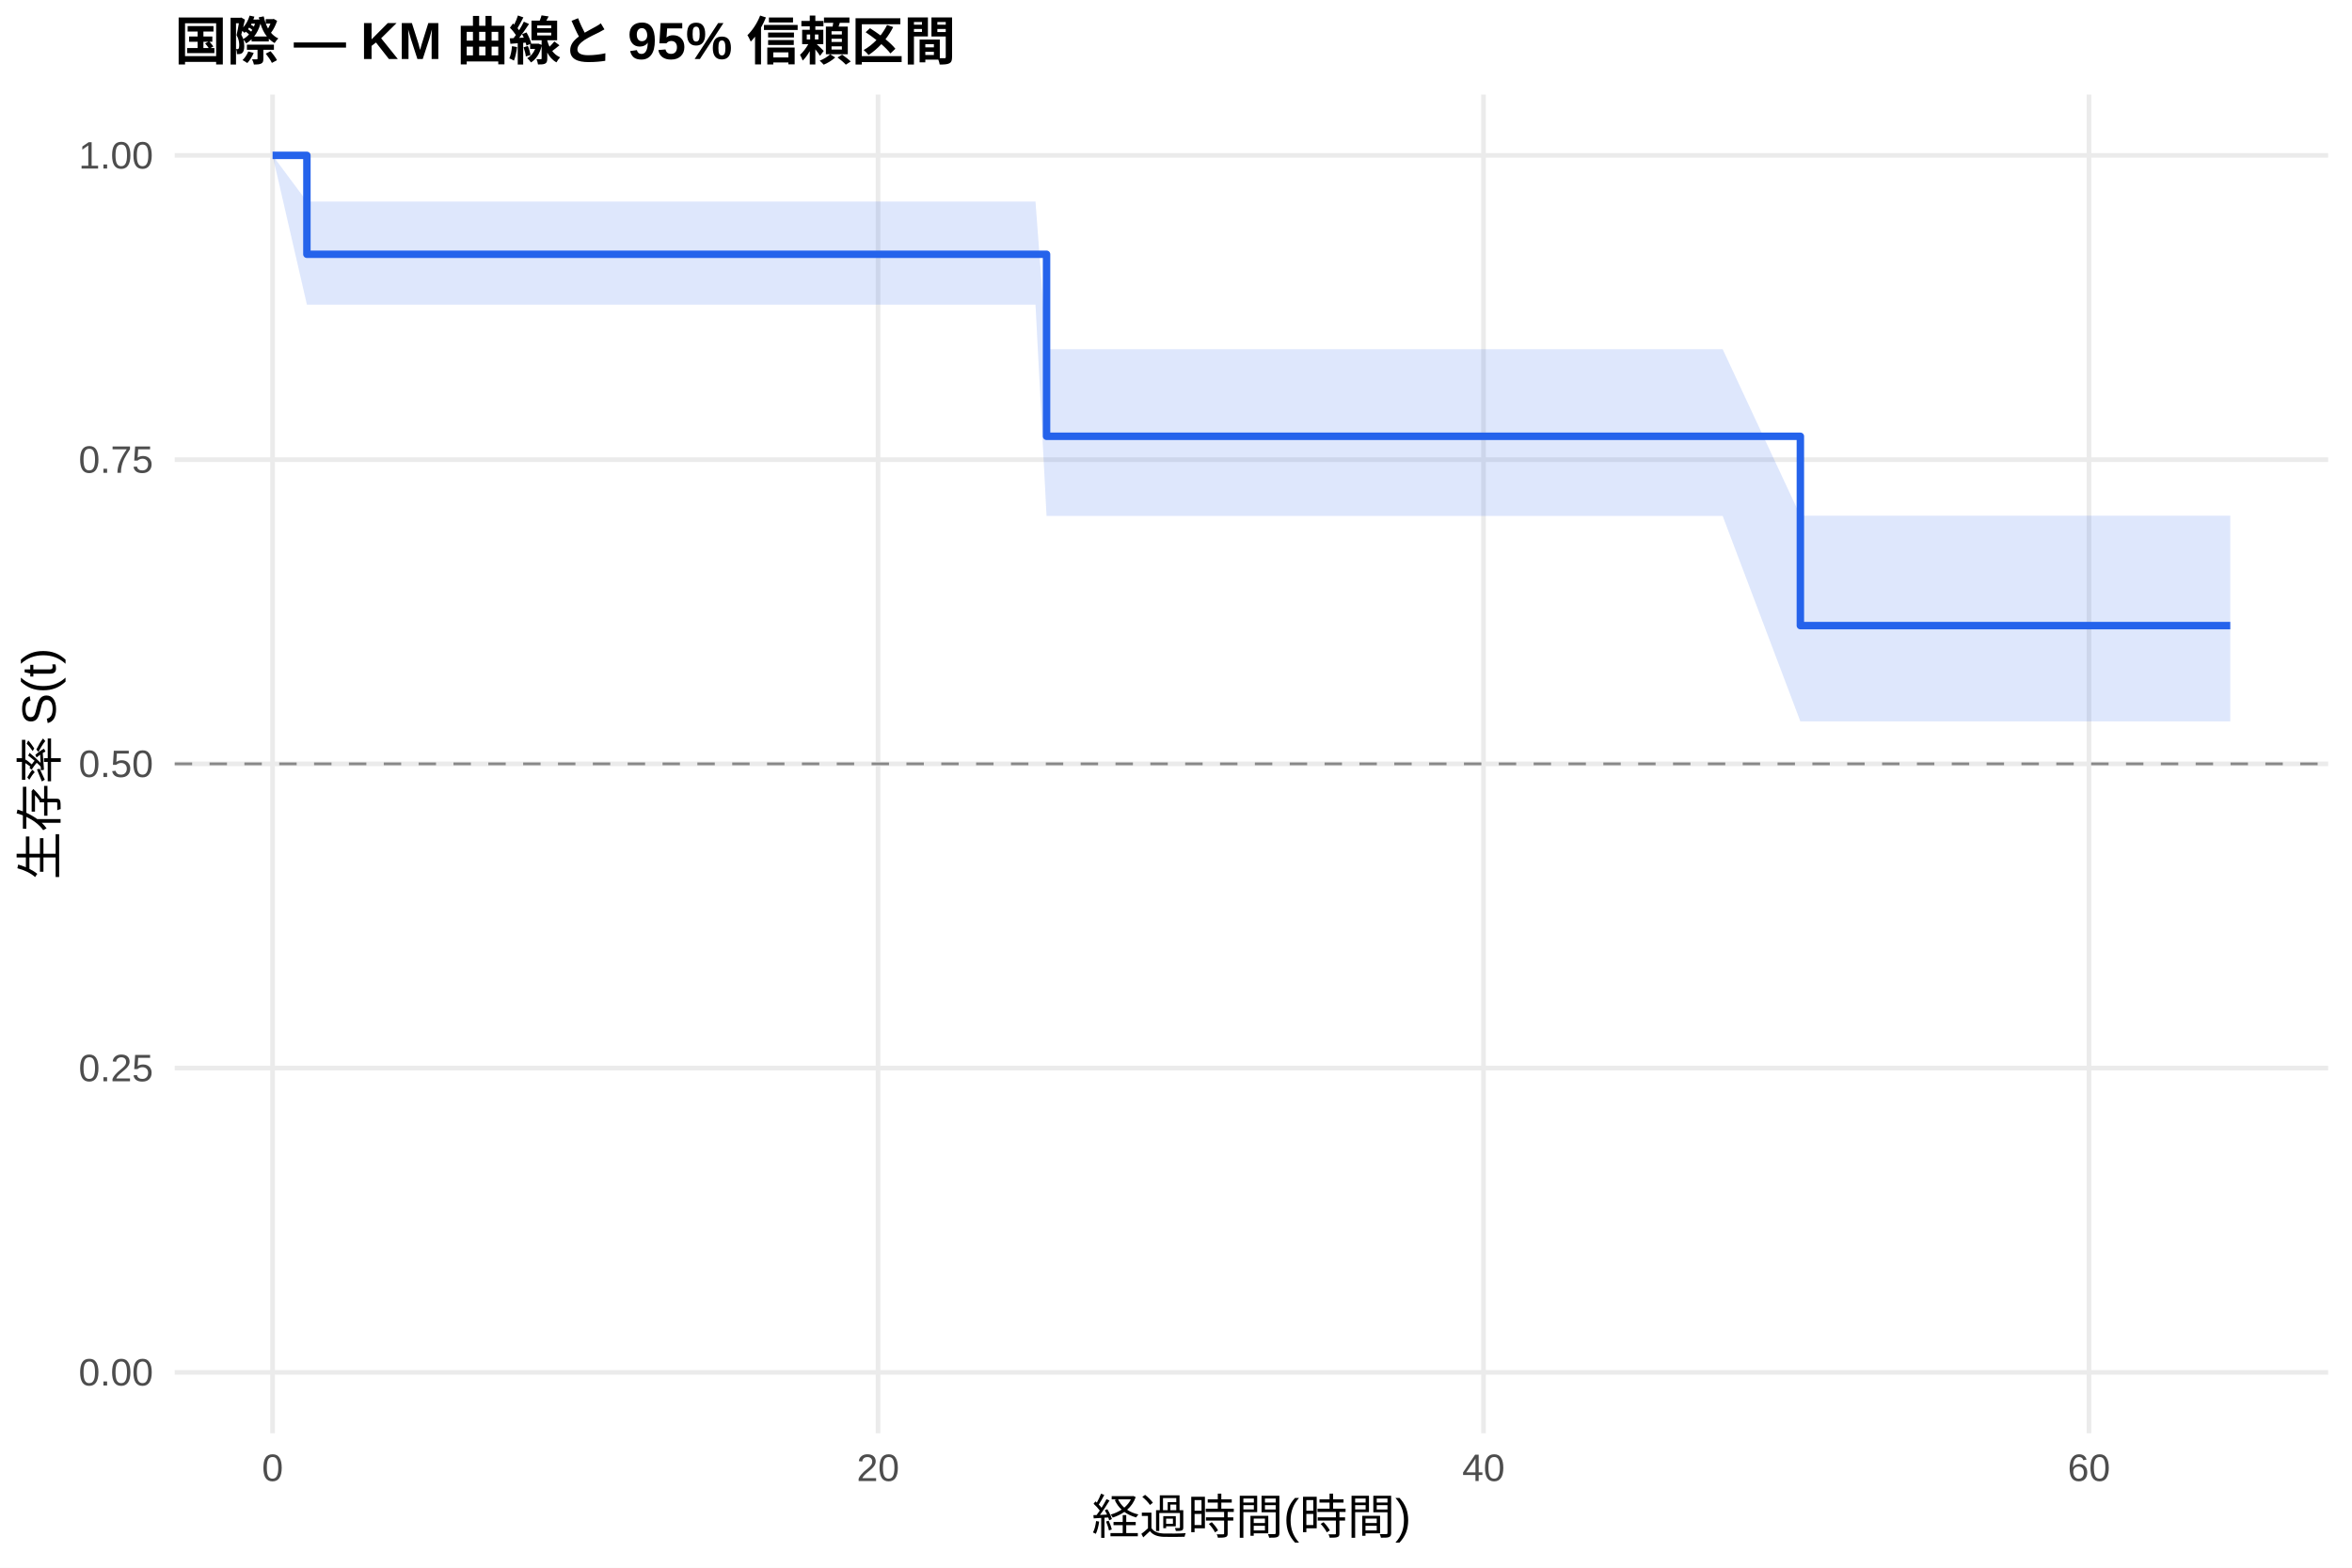
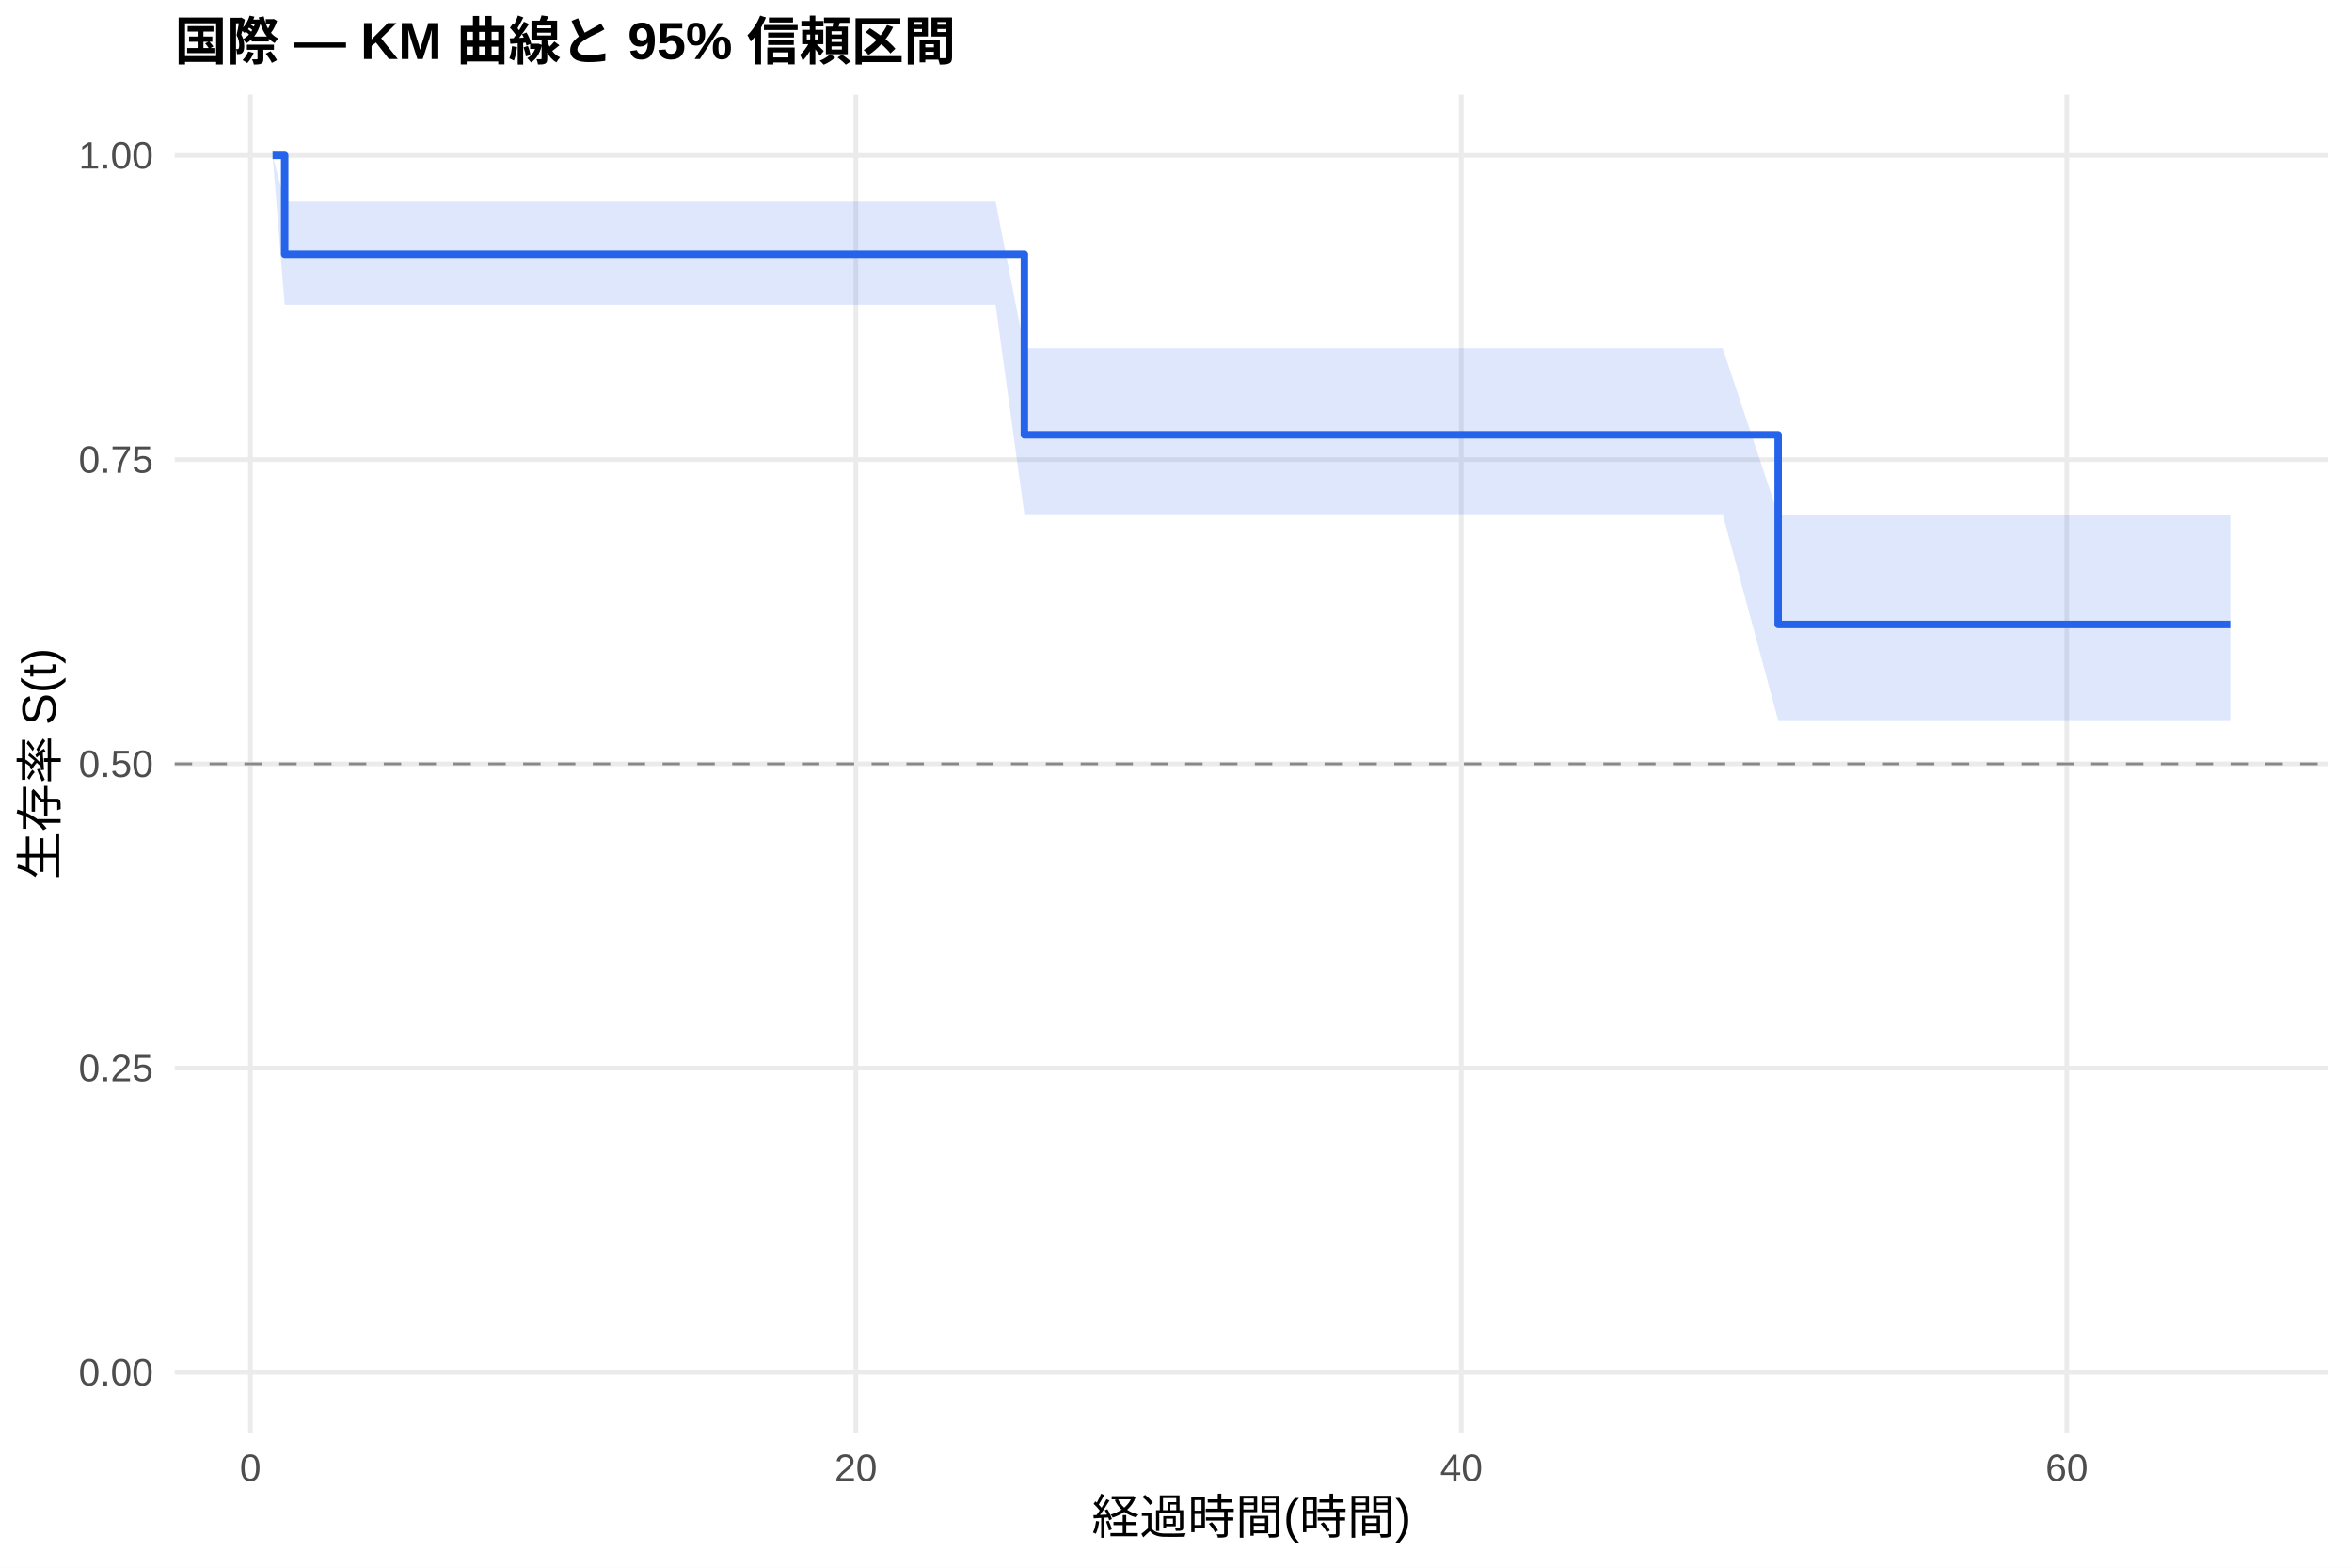
<svg xmlns="http://www.w3.org/2000/svg" width="540.00pt" height="360.00pt" viewBox="0 0 540.00 360.00">
  <g class="svglite">
    <defs>
      <style type="text/css">
    .svglite line, .svglite polyline, .svglite polygon, .svglite path, .svglite rect, .svglite circle {
      fill: none;
      stroke: #000000;
      stroke-linecap: round;
      stroke-linejoin: round;
      stroke-miterlimit: 10.00;
    }
    .svglite text {
      white-space: pre;
    }
    .svglite g.glyphgroup path {
      fill: inherit;
      stroke: none;
    }
  </style>
    </defs>
    <rect width="100%" height="100%" style="stroke: none; fill: #FFFFFF;" />
    <defs>
      <clipPath id="cpMC4wMHw1NDAuMDB8MC4wMHwzNjAuMDA=">
        <rect x="0.00" y="0.00" width="540.00" height="360.00" />
      </clipPath>
    </defs>
    <g clip-path="url(#cpMC4wMHw1NDAuMDB8MC4wMHwzNjAuMDA=)">
      <rect x="0" y="0.00" width="540.00" height="360.00" style="stroke-width: 1.07; stroke: none; fill: #FFFFFF;" />
    </g>
    <defs>
      <clipPath id="cpNDAuMTF8NTM0LjUyfDIxLjcxfDMyOS4xMg==">
        <rect x="40.11" y="21.71" width="494.41" height="307.41" />
      </clipPath>
    </defs>
    <g clip-path="url(#cpNDAuMTF8NTM0LjUyfDIxLjcxfDMyOS4xMg==)">
      <polyline points="40.11,315.14 534.52,315.14 " style="stroke-width: 1.07; stroke: #EBEBEB; stroke-linecap: butt;" />
      <polyline points="40.11,245.28 534.52,245.28 " style="stroke-width: 1.07; stroke: #EBEBEB; stroke-linecap: butt;" />
      <polyline points="40.11,175.41 534.52,175.41 " style="stroke-width: 1.07; stroke: #EBEBEB; stroke-linecap: butt;" />
      <polyline points="40.11,105.55 534.52,105.55 " style="stroke-width: 1.07; stroke: #EBEBEB; stroke-linecap: butt;" />
      <polyline points="40.11,35.68 534.52,35.68 " style="stroke-width: 1.07; stroke: #EBEBEB; stroke-linecap: butt;" />
-       <polyline points="62.58,329.12 62.58,21.71 " style="stroke-width: 1.07; stroke: #EBEBEB; stroke-linecap: butt;" />
-       <polyline points="201.59,329.12 201.59,21.71 " style="stroke-width: 1.07; stroke: #EBEBEB; stroke-linecap: butt;" />
-       <polyline points="340.60,329.12 340.60,21.71 " style="stroke-width: 1.07; stroke: #EBEBEB; stroke-linecap: butt;" />
-       <polyline points="479.61,329.12 479.61,21.71 " style="stroke-width: 1.07; stroke: #EBEBEB; stroke-linecap: butt;" />
-       <polygon points="62.58,35.68 70.46,46.28 77.76,46.28 89.34,46.28 98.49,46.28 120.39,46.28 127.57,46.28 180.74,46.28 186.42,46.28 196.84,46.28 203.33,46.28 228.58,46.28 237.74,46.28 240.28,80.19 243.99,80.19 286.97,80.19 293.92,80.19 300.75,80.19 334.81,80.19 347.32,80.19 353.23,80.19 363.54,80.19 376.40,80.19 382.77,80.19 389.72,80.19 395.51,80.19 413.35,118.42 416.94,118.42 431.89,118.42 454.13,118.42 488.76,118.42 494.56,118.42 512.05,118.42 512.05,165.66 494.56,165.66 488.76,165.66 454.13,165.66 431.89,165.66 416.94,165.66 413.35,165.66 395.51,118.48 389.72,118.48 382.77,118.48 376.40,118.48 363.54,118.48 353.23,118.48 347.32,118.48 334.81,118.48 300.75,118.48 293.92,118.48 286.97,118.48 243.99,118.48 240.28,118.48 237.74,69.95 228.58,69.95 203.33,69.95 196.84,69.95 186.42,69.95 180.74,69.95 127.57,69.95 120.39,69.95 98.49,69.95 89.34,69.95 77.76,69.95 70.46,69.95 62.58,35.68 " style="stroke-width: 0.00; stroke: none; stroke-linecap: butt; fill: #2563EB; fill-opacity: 0.15;" />
-       <polyline points="62.58,35.68 70.46,46.28 77.76,46.28 89.34,46.28 98.49,46.28 120.39,46.28 127.57,46.28 180.74,46.28 186.42,46.28 196.84,46.28 203.33,46.28 228.58,46.28 237.74,46.28 240.28,80.19 243.99,80.19 286.97,80.19 293.92,80.19 300.75,80.19 334.81,80.19 347.32,80.19 353.23,80.19 363.54,80.19 376.40,80.19 382.77,80.19 389.72,80.19 395.51,80.19 413.35,118.42 416.94,118.42 431.89,118.42 454.13,118.42 488.76,118.42 494.56,118.42 512.05,118.42 " style="stroke-width: 1.07; stroke: none; stroke-linecap: butt;" />
-       <polyline points="512.05,165.66 494.56,165.66 488.76,165.66 454.13,165.66 431.89,165.66 416.94,165.66 413.35,165.66 395.51,118.48 389.72,118.48 382.77,118.48 376.40,118.48 363.54,118.48 353.23,118.48 347.32,118.48 334.81,118.48 300.75,118.48 293.92,118.48 286.97,118.48 243.99,118.48 240.28,118.48 237.74,69.95 228.58,69.95 203.33,69.95 196.84,69.95 186.42,69.95 180.74,69.95 127.57,69.95 120.39,69.95 98.49,69.95 89.34,69.95 77.76,69.95 70.46,69.95 62.58,35.68 " style="stroke-width: 1.07; stroke: none; stroke-linecap: butt;" />
-       <polyline points="62.58,35.68 70.46,35.68 70.46,58.39 77.76,58.39 77.76,58.39 89.34,58.39 89.34,58.39 98.49,58.39 98.49,58.39 120.39,58.39 120.39,58.39 127.57,58.39 127.57,58.39 180.74,58.39 180.74,58.39 186.42,58.39 186.42,58.39 196.84,58.39 196.84,58.39 203.33,58.39 203.33,58.39 228.58,58.39 228.58,58.39 237.74,58.39 237.74,58.39 240.28,58.39 240.28,100.19 243.99,100.19 243.99,100.19 286.97,100.19 286.97,100.19 293.92,100.19 293.92,100.19 300.75,100.19 300.75,100.19 334.81,100.19 334.81,100.19 347.32,100.19 347.32,100.19 353.23,100.19 353.23,100.19 363.54,100.19 363.54,100.19 376.40,100.19 376.40,100.19 382.77,100.19 382.77,100.19 389.72,100.19 389.72,100.19 395.51,100.19 395.51,100.19 413.35,100.19 413.35,143.66 416.94,143.66 416.94,143.66 431.89,143.66 431.89,143.66 454.13,143.66 454.13,143.66 488.76,143.66 488.76,143.66 494.56,143.66 494.56,143.66 512.05,143.66 512.05,143.66 " style="stroke-width: 1.71; stroke: #2563EB; stroke-linecap: butt;" />
+       <polyline points="57.49,329.12 57.49,21.71 " style="stroke-width: 1.07; stroke: #EBEBEB; stroke-linecap: butt;" />
+       <polyline points="196.50,329.12 196.50,21.71 " style="stroke-width: 1.07; stroke: #EBEBEB; stroke-linecap: butt;" />
+       <polyline points="335.51,329.12 335.51,21.71 " style="stroke-width: 1.07; stroke: #EBEBEB; stroke-linecap: butt;" />
+       <polyline points="474.51,329.12 474.51,21.71 " style="stroke-width: 1.07; stroke: #EBEBEB; stroke-linecap: butt;" />
+       <polygon points="62.58,35.68 65.36,46.28 77.76,46.28 89.34,46.28 98.49,46.28 120.39,46.28 127.57,46.28 180.74,46.28 186.42,46.28 196.84,46.28 203.33,46.28 228.58,46.28 235.19,79.96 237.74,79.96 243.99,79.96 286.97,79.96 293.92,79.96 300.75,79.96 334.81,79.96 347.32,79.96 353.23,79.96 363.54,79.96 376.40,79.96 382.77,79.96 389.72,79.96 395.51,79.96 408.25,118.19 416.94,118.19 431.89,118.19 454.13,118.19 488.76,118.19 494.56,118.19 512.05,118.19 512.05,165.39 494.56,165.39 488.76,165.39 454.13,165.39 431.89,165.39 416.94,165.39 408.25,165.39 395.51,118.08 389.72,118.08 382.77,118.08 376.40,118.08 363.54,118.08 353.23,118.08 347.32,118.08 334.81,118.08 300.75,118.08 293.92,118.08 286.97,118.08 243.99,118.08 237.74,118.08 235.19,118.08 228.58,69.95 203.33,69.95 196.84,69.95 186.42,69.95 180.74,69.95 127.57,69.95 120.39,69.95 98.49,69.95 89.34,69.95 77.76,69.95 65.36,69.95 62.58,35.68 " style="stroke-width: 0.00; stroke: none; stroke-linecap: butt; fill: #2563EB; fill-opacity: 0.15;" />
+       <polyline points="62.58,35.68 65.36,46.28 77.76,46.28 89.34,46.28 98.49,46.28 120.39,46.28 127.57,46.28 180.74,46.28 186.42,46.28 196.84,46.28 203.33,46.28 228.58,46.28 235.19,79.96 237.74,79.96 243.99,79.96 286.97,79.96 293.92,79.96 300.75,79.96 334.81,79.96 347.32,79.96 353.23,79.96 363.54,79.96 376.40,79.96 382.77,79.96 389.72,79.96 395.51,79.96 408.25,118.19 416.94,118.19 431.89,118.19 454.13,118.19 488.76,118.19 494.56,118.19 512.05,118.19 " style="stroke-width: 1.07; stroke: none; stroke-linecap: butt;" />
+       <polyline points="512.05,165.39 494.56,165.39 488.76,165.39 454.13,165.39 431.89,165.39 416.94,165.39 408.25,165.39 395.51,118.08 389.72,118.08 382.77,118.08 376.40,118.08 363.54,118.08 353.23,118.08 347.32,118.08 334.81,118.08 300.75,118.08 293.92,118.08 286.97,118.08 243.99,118.08 237.74,118.08 235.19,118.08 228.58,69.95 203.33,69.95 196.84,69.95 186.42,69.95 180.74,69.95 127.57,69.95 120.39,69.95 98.49,69.95 89.34,69.95 77.76,69.95 65.36,69.95 62.58,35.68 " style="stroke-width: 1.07; stroke: none; stroke-linecap: butt;" />
+       <polyline points="62.58,35.68 65.36,35.68 65.36,58.39 77.76,58.39 77.76,58.39 89.34,58.39 89.34,58.39 98.49,58.39 98.49,58.39 120.39,58.39 120.39,58.39 127.57,58.39 127.57,58.39 180.74,58.39 180.74,58.39 186.42,58.39 186.42,58.39 196.84,58.39 196.84,58.39 203.33,58.39 203.33,58.39 228.58,58.39 228.58,58.39 235.19,58.39 235.19,99.86 237.74,99.86 237.74,99.86 243.99,99.86 243.99,99.86 286.97,99.86 286.97,99.86 293.92,99.86 293.92,99.86 300.75,99.86 300.75,99.86 334.81,99.86 334.81,99.86 347.32,99.86 347.32,99.86 353.23,99.86 353.23,99.86 363.54,99.86 363.54,99.86 376.40,99.86 376.40,99.86 382.77,99.86 382.77,99.86 389.72,99.86 389.72,99.86 395.51,99.86 395.51,99.86 408.25,99.86 408.25,143.40 416.94,143.40 416.94,143.40 431.89,143.40 431.89,143.40 454.13,143.40 454.13,143.40 488.76,143.40 488.76,143.40 494.56,143.40 494.56,143.40 512.05,143.40 512.05,143.40 " style="stroke-width: 1.71; stroke: #2563EB; stroke-linecap: butt;" />
      <line x1="40.11" y1="175.41" x2="534.52" y2="175.41" style="stroke-width: 0.64; stroke: #888888; stroke-dasharray: 4.00,4.00; stroke-linecap: butt;" />
    </g>
    <g clip-path="url(#cpMC4wMHw1NDAuMDB8MC4wMHwzNjAuMDA=)">
      <text x="35.18" y="318.17" text-anchor="end" style="font-size: 8.80px;fill: #4D4D4D; font-family: &quot;Liberation Sans&quot;;" textLength="17.11px" lengthAdjust="spacingAndGlyphs">0.00</text>
      <text x="35.18" y="248.30" text-anchor="end" style="font-size: 8.80px;fill: #4D4D4D; font-family: &quot;Liberation Sans&quot;;" textLength="17.11px" lengthAdjust="spacingAndGlyphs">0.25</text>
      <text x="35.18" y="178.44" text-anchor="end" style="font-size: 8.80px;fill: #4D4D4D; font-family: &quot;Liberation Sans&quot;;" textLength="17.11px" lengthAdjust="spacingAndGlyphs">0.50</text>
      <text x="35.18" y="108.57" text-anchor="end" style="font-size: 8.80px;fill: #4D4D4D; font-family: &quot;Liberation Sans&quot;;" textLength="17.11px" lengthAdjust="spacingAndGlyphs">0.75</text>
      <text x="35.18" y="38.71" text-anchor="end" style="font-size: 8.80px;fill: #4D4D4D; font-family: &quot;Liberation Sans&quot;;" textLength="17.11px" lengthAdjust="spacingAndGlyphs">1.00</text>
-       <text x="62.58" y="340.10" text-anchor="middle" style="font-size: 8.80px;fill: #4D4D4D; font-family: &quot;Liberation Sans&quot;;" textLength="4.89px" lengthAdjust="spacingAndGlyphs">0</text>
-       <text x="201.59" y="340.10" text-anchor="middle" style="font-size: 8.80px;fill: #4D4D4D; font-family: &quot;Liberation Sans&quot;;" textLength="9.78px" lengthAdjust="spacingAndGlyphs">20</text>
-       <text x="340.60" y="340.10" text-anchor="middle" style="font-size: 8.80px;fill: #4D4D4D; font-family: &quot;Liberation Sans&quot;;" textLength="9.78px" lengthAdjust="spacingAndGlyphs">40</text>
-       <text x="479.61" y="340.10" text-anchor="middle" style="font-size: 8.80px;fill: #4D4D4D; font-family: &quot;Liberation Sans&quot;;" textLength="9.78px" lengthAdjust="spacingAndGlyphs">60</text>
+       <text x="57.49" y="340.10" text-anchor="middle" style="font-size: 8.80px;fill: #4D4D4D; font-family: &quot;Liberation Sans&quot;;" textLength="4.89px" lengthAdjust="spacingAndGlyphs">0</text>
+       <text x="196.50" y="340.10" text-anchor="middle" style="font-size: 8.80px;fill: #4D4D4D; font-family: &quot;Liberation Sans&quot;;" textLength="9.78px" lengthAdjust="spacingAndGlyphs">20</text>
+       <text x="335.51" y="340.10" text-anchor="middle" style="font-size: 8.80px;fill: #4D4D4D; font-family: &quot;Liberation Sans&quot;;" textLength="9.78px" lengthAdjust="spacingAndGlyphs">40</text>
+       <text x="474.51" y="340.10" text-anchor="middle" style="font-size: 8.80px;fill: #4D4D4D; font-family: &quot;Liberation Sans&quot;;" textLength="9.78px" lengthAdjust="spacingAndGlyphs">60</text>
      <text x="287.32" y="352.24" text-anchor="middle" style="font-size: 11.00px; font-family: &quot;Liberation Sans&quot;;" textLength="73.31px" lengthAdjust="spacingAndGlyphs">経過時間(時間)</text>
      <text transform="translate(13.05,175.41) rotate(-90)" text-anchor="middle" style="font-size: 11.00px; font-family: &quot;Liberation Sans&quot;;" textLength="53.78px" lengthAdjust="spacingAndGlyphs">生存率 S(t)</text>
      <text x="40.11" y="13.74" style="font-size: 12.00px; font-weight: bold; font-family: &quot;Liberation Sans&quot;;" textLength="179.33px" lengthAdjust="spacingAndGlyphs">国際 — KM 曲線と 95% 信頼区間</text>
    </g>
  </g>
</svg>
